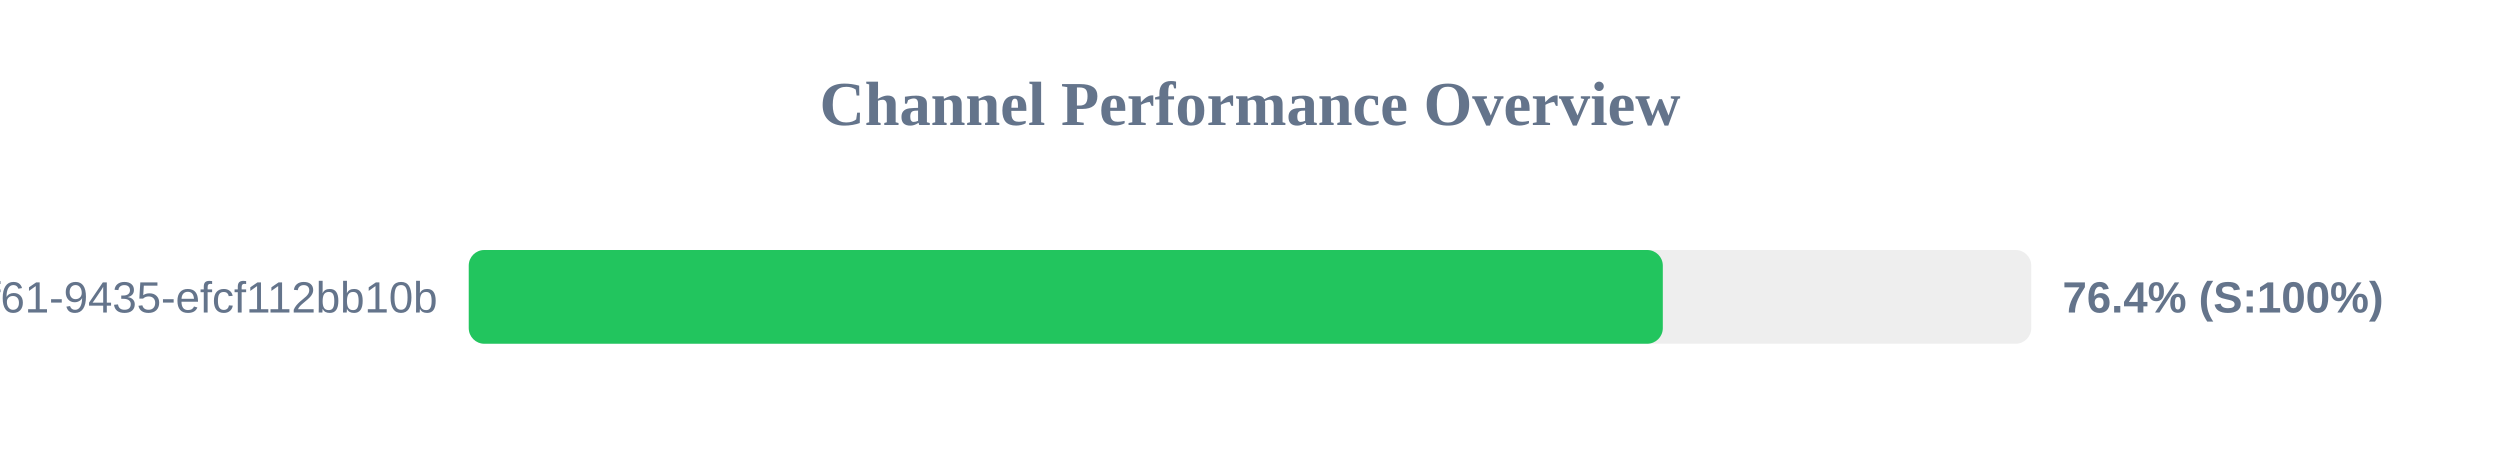
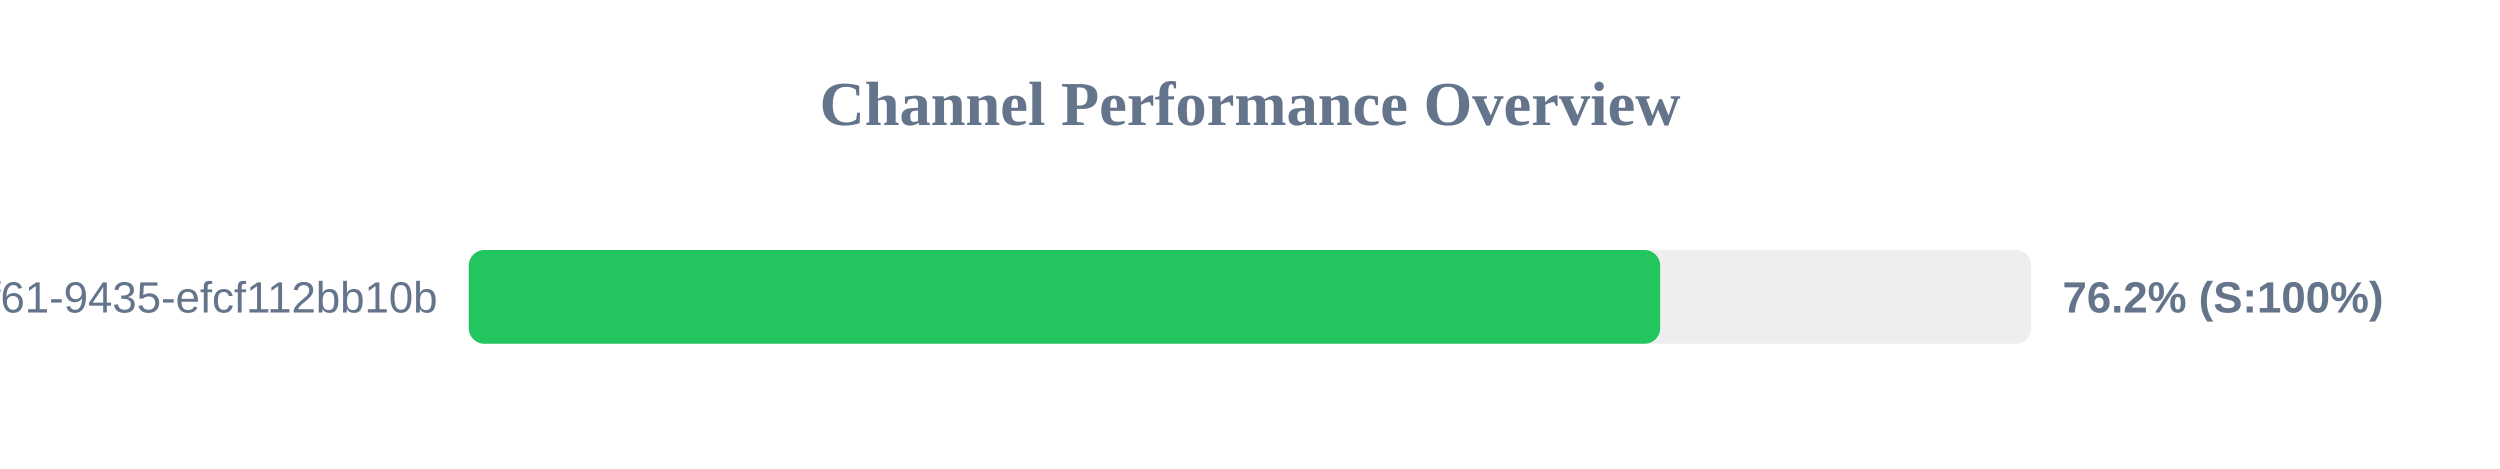
<svg xmlns="http://www.w3.org/2000/svg" width="800" height="150" version="1.1">
  <style>
        .row { font: 14px Arial; fill: #64748b; }
        .score { font: bold 14px Arial; fill: #64748b; }
    </style>
  <text x="400" y="40" text-anchor="middle" font-size="20px" font-weight="bold" fill="#64748b">Channel Performance Overview</text>
  <rect x="150" y="80" width="500" height="30" fill="#eee" rx="5" />
-   <rect x="150" y="80" width="382.1" height="30" fill="#22c55e" rx="5" />
+   <rect x="150" y="80" width="381.25" height="30" fill="#22c55e" rx="5" />
  <text x="140" y="100" text-anchor="end" class="row">?uuid=07c122ad-50b2-4f61-9435-efcf112bb10b</text>
-   <text x="660" y="100" text-anchor="start" class="score">76.4% (S:100%)</text>
+   <text x="660" y="100" text-anchor="start" class="score">76.2% (S:100%)</text>
</svg>
